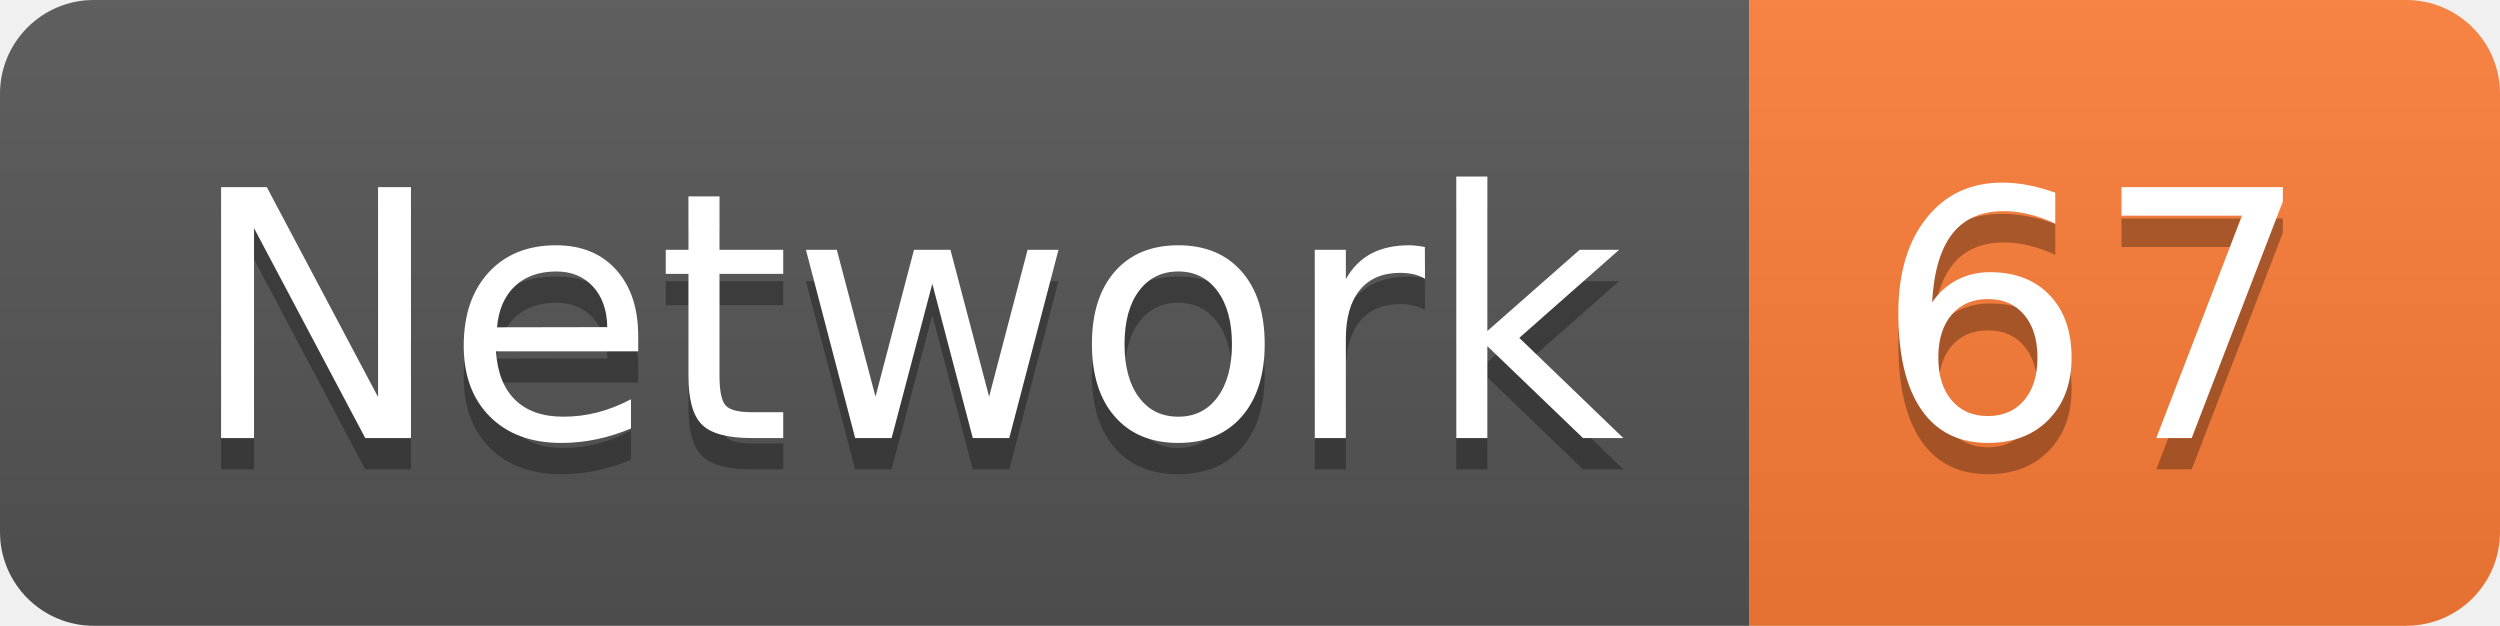
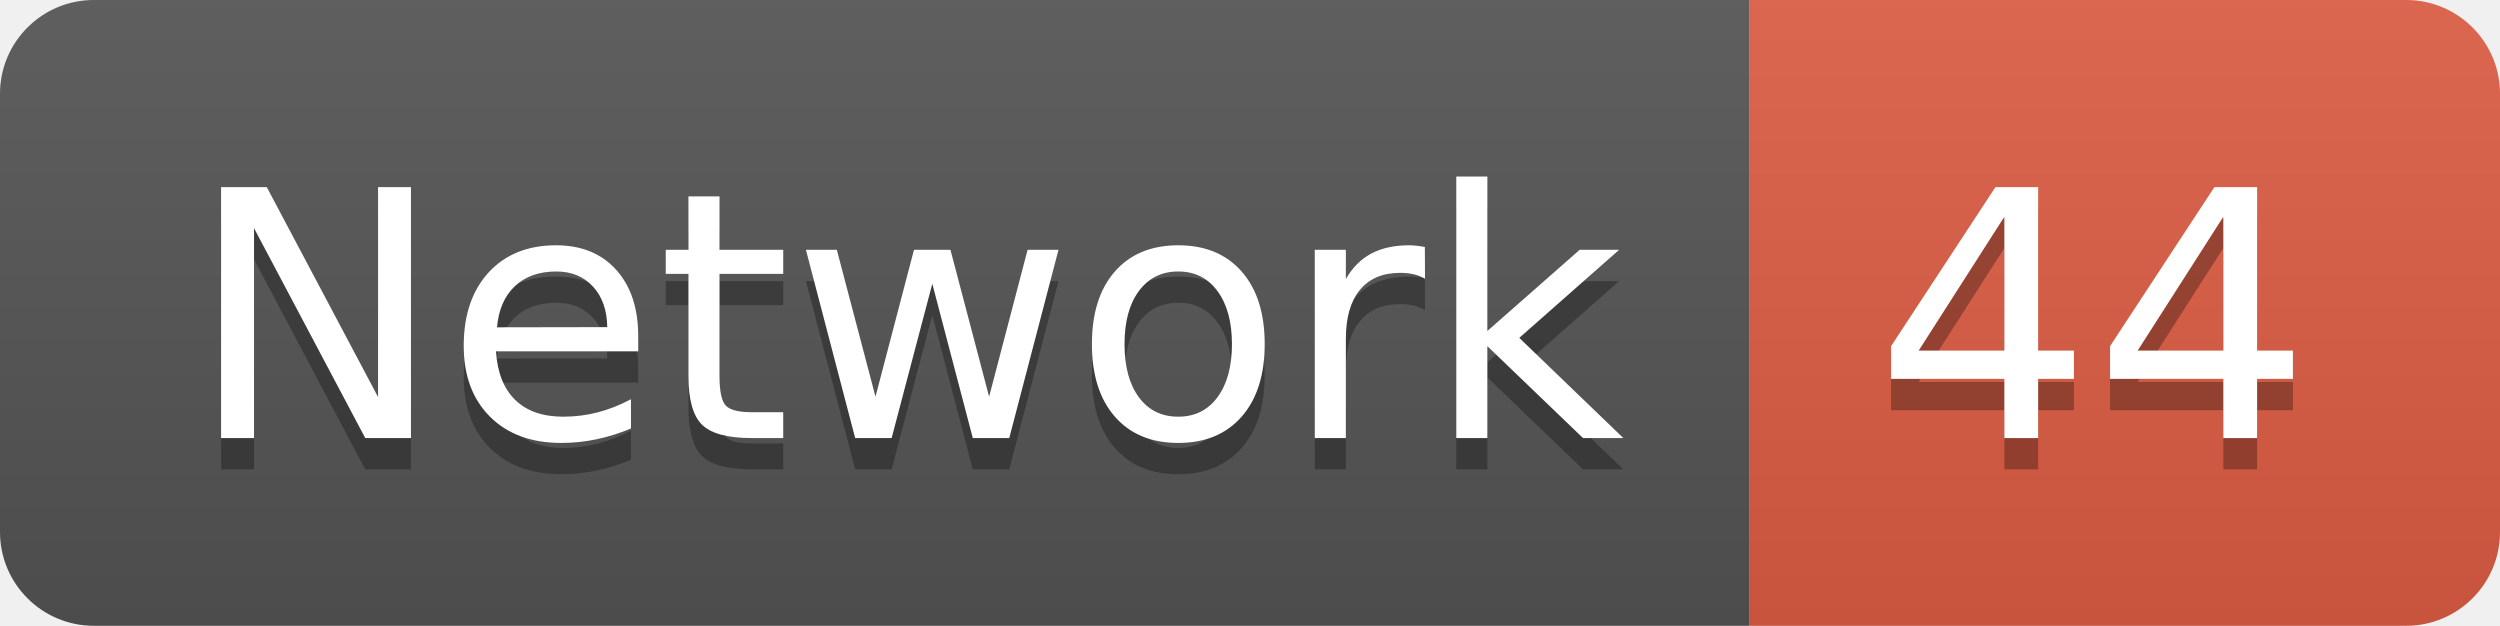
<svg xmlns="http://www.w3.org/2000/svg" width="79.9" height="20">
  <linearGradient id="smooth" x2="0" y2="100%">
    <stop offset="0" stop-color="#bbb" stop-opacity=".1" />
    <stop offset="1" stop-opacity=".1" />
  </linearGradient>
  <clipPath id="round">
    <rect width="79.9" height="20" rx="3" fill="#fff" />
  </clipPath>
  <g clip-path="url(#round)">
    <rect width="55.9" height="20" fill="#555" />
-     <rect x="55.9" width="24.0" height="20" fill="#fe7d37" />
+     <rect x="55.9" width="24.0" height="20" fill="#e05d44" />
    <rect width="79.9" height="20" fill="url(#smooth)" />
  </g>
  <g fill="#fff" text-anchor="middle" font-family="DejaVu Sans,Verdana,Geneva,sans-serif" font-size="110">
    <text x="289.5" y="150" fill="#010101" fill-opacity=".3" transform="scale(0.1)" textLength="459.0" lengthAdjust="spacing">Network</text>
    <text x="289.5" y="140" transform="scale(0.1)" textLength="459.0" lengthAdjust="spacing">Network</text>
-     <text x="669.0" y="150" fill="#010101" fill-opacity=".3" transform="scale(0.1)" textLength="140.0" lengthAdjust="spacing">67</text>
-     <text x="669.0" y="140" transform="scale(0.1)" textLength="140.0" lengthAdjust="spacing">67</text>
+     <text x="669.0" y="150" fill="#010101" fill-opacity=".3" transform="scale(0.1)" textLength="140.0" lengthAdjust="spacing">44</text>
+     <text x="669.0" y="140" transform="scale(0.1)" textLength="140.0" lengthAdjust="spacing">44</text>
  </g>
</svg>
